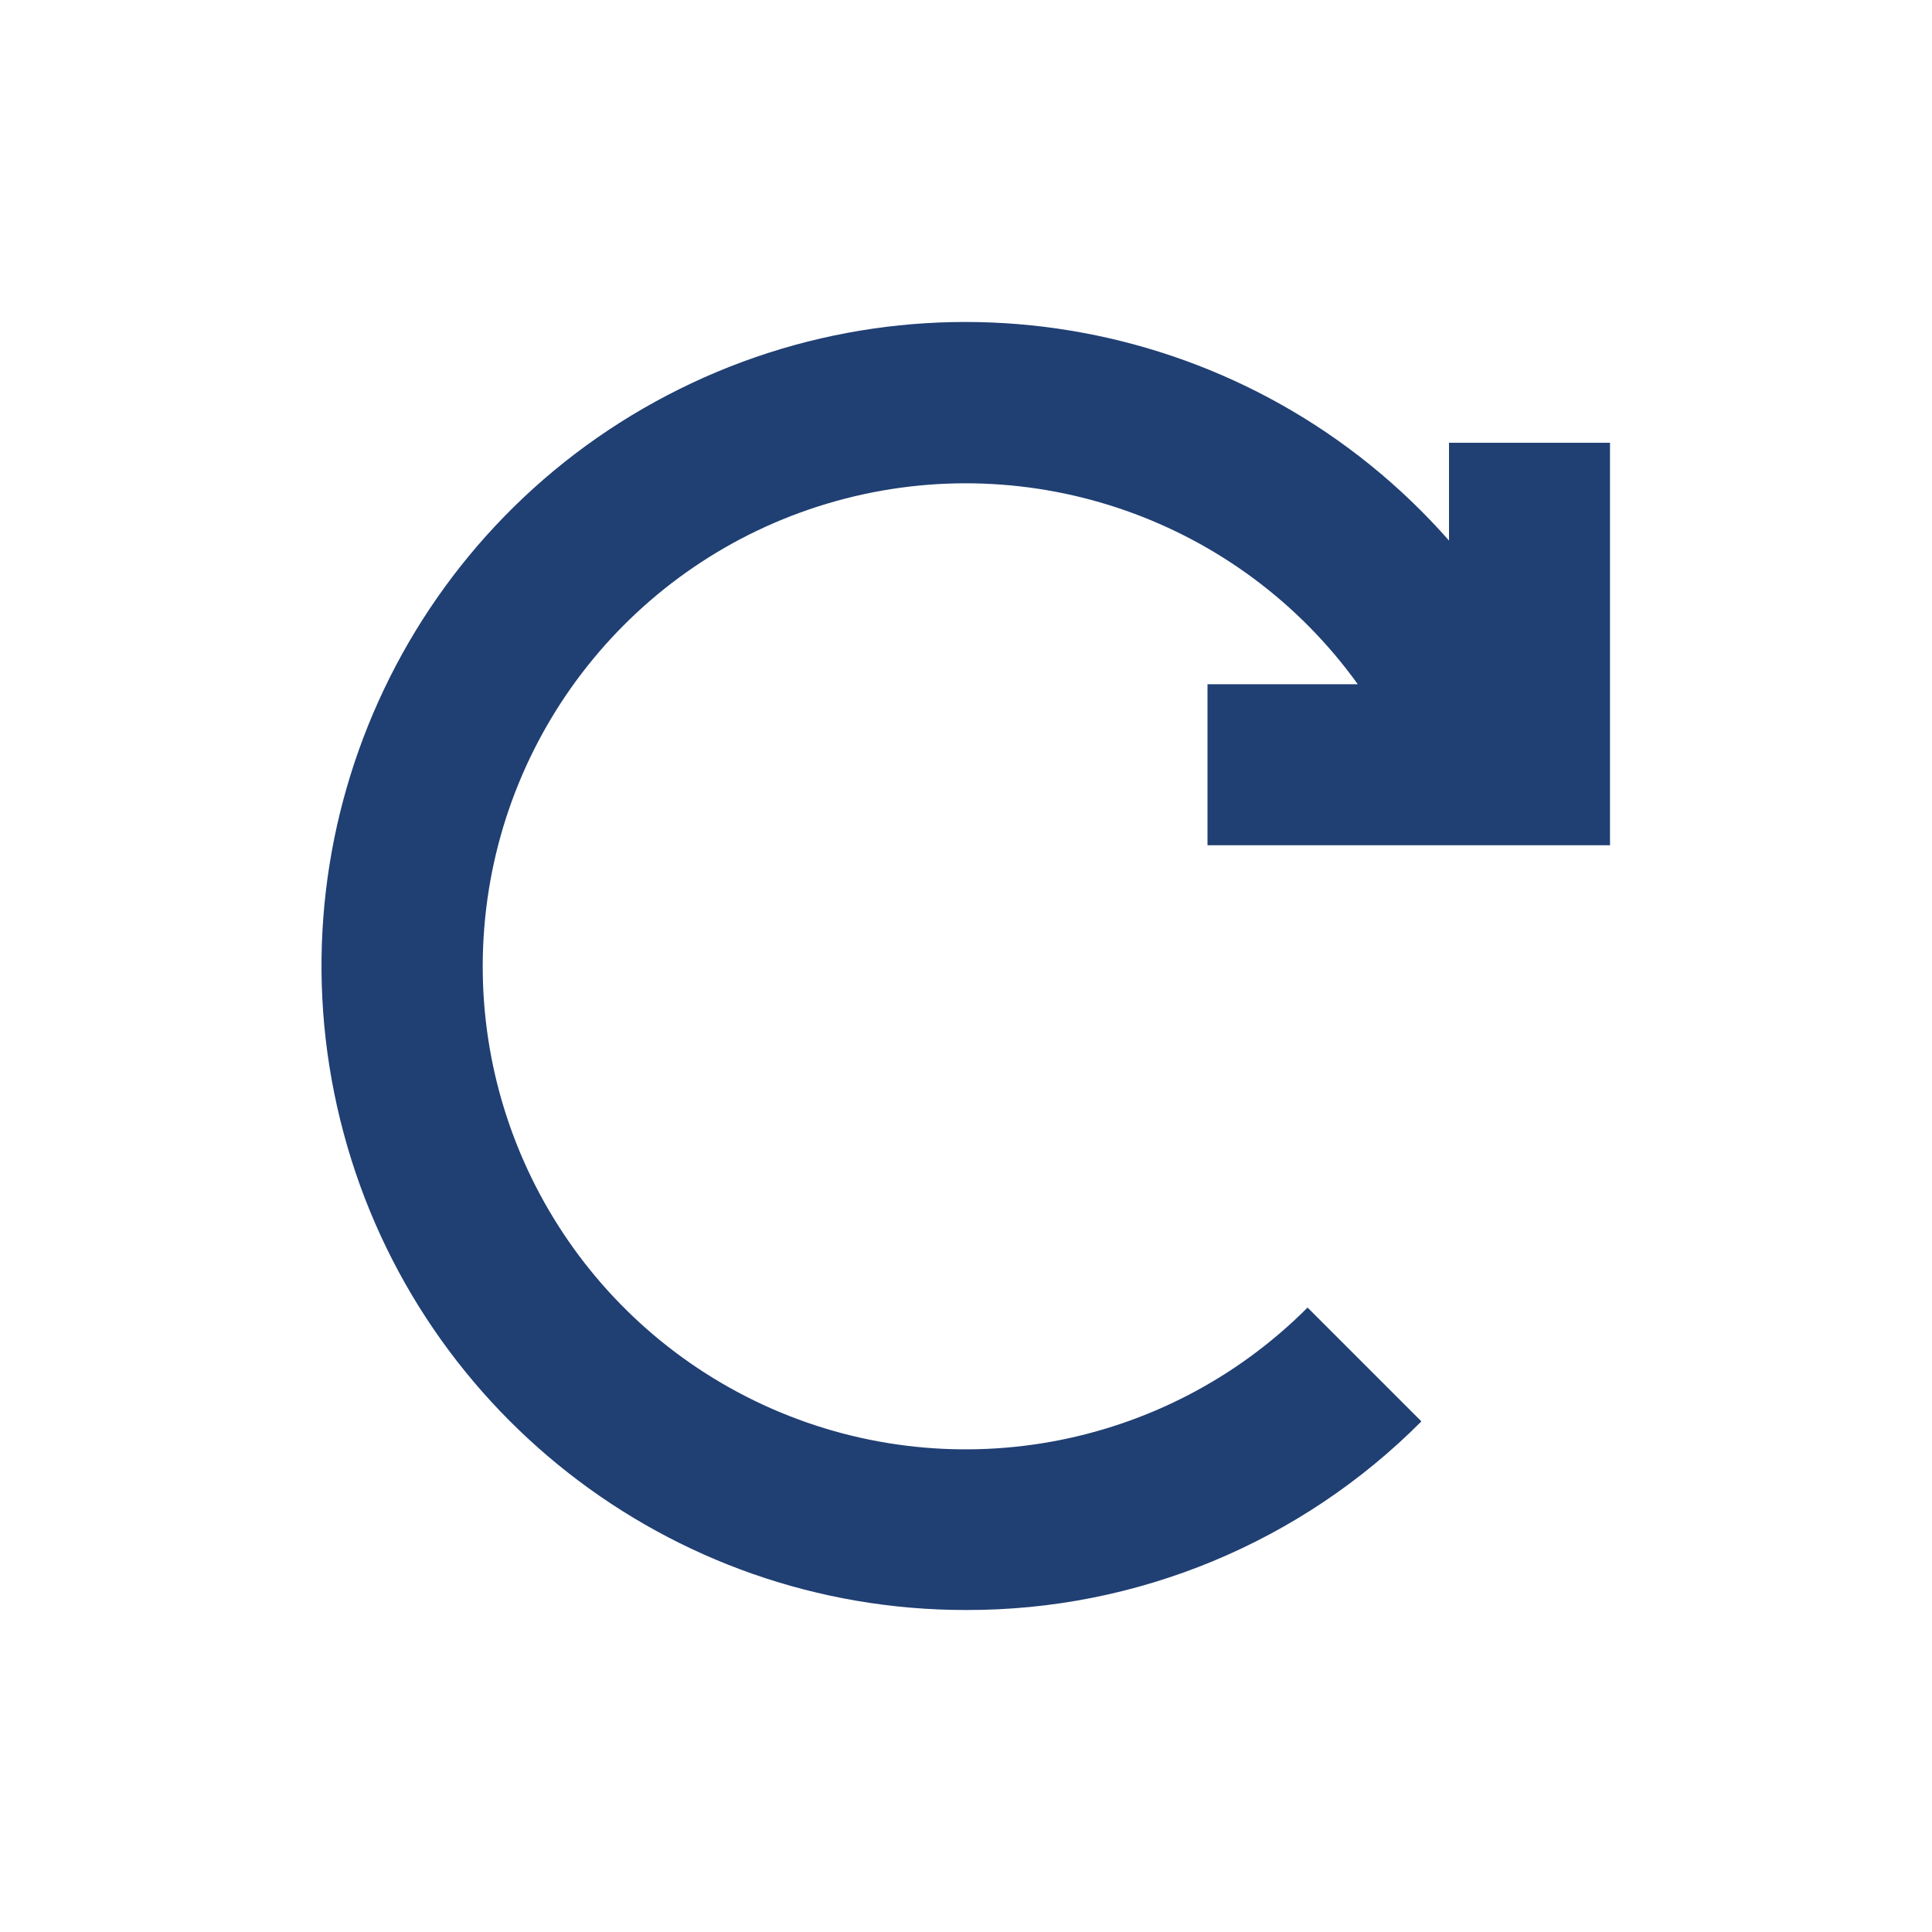
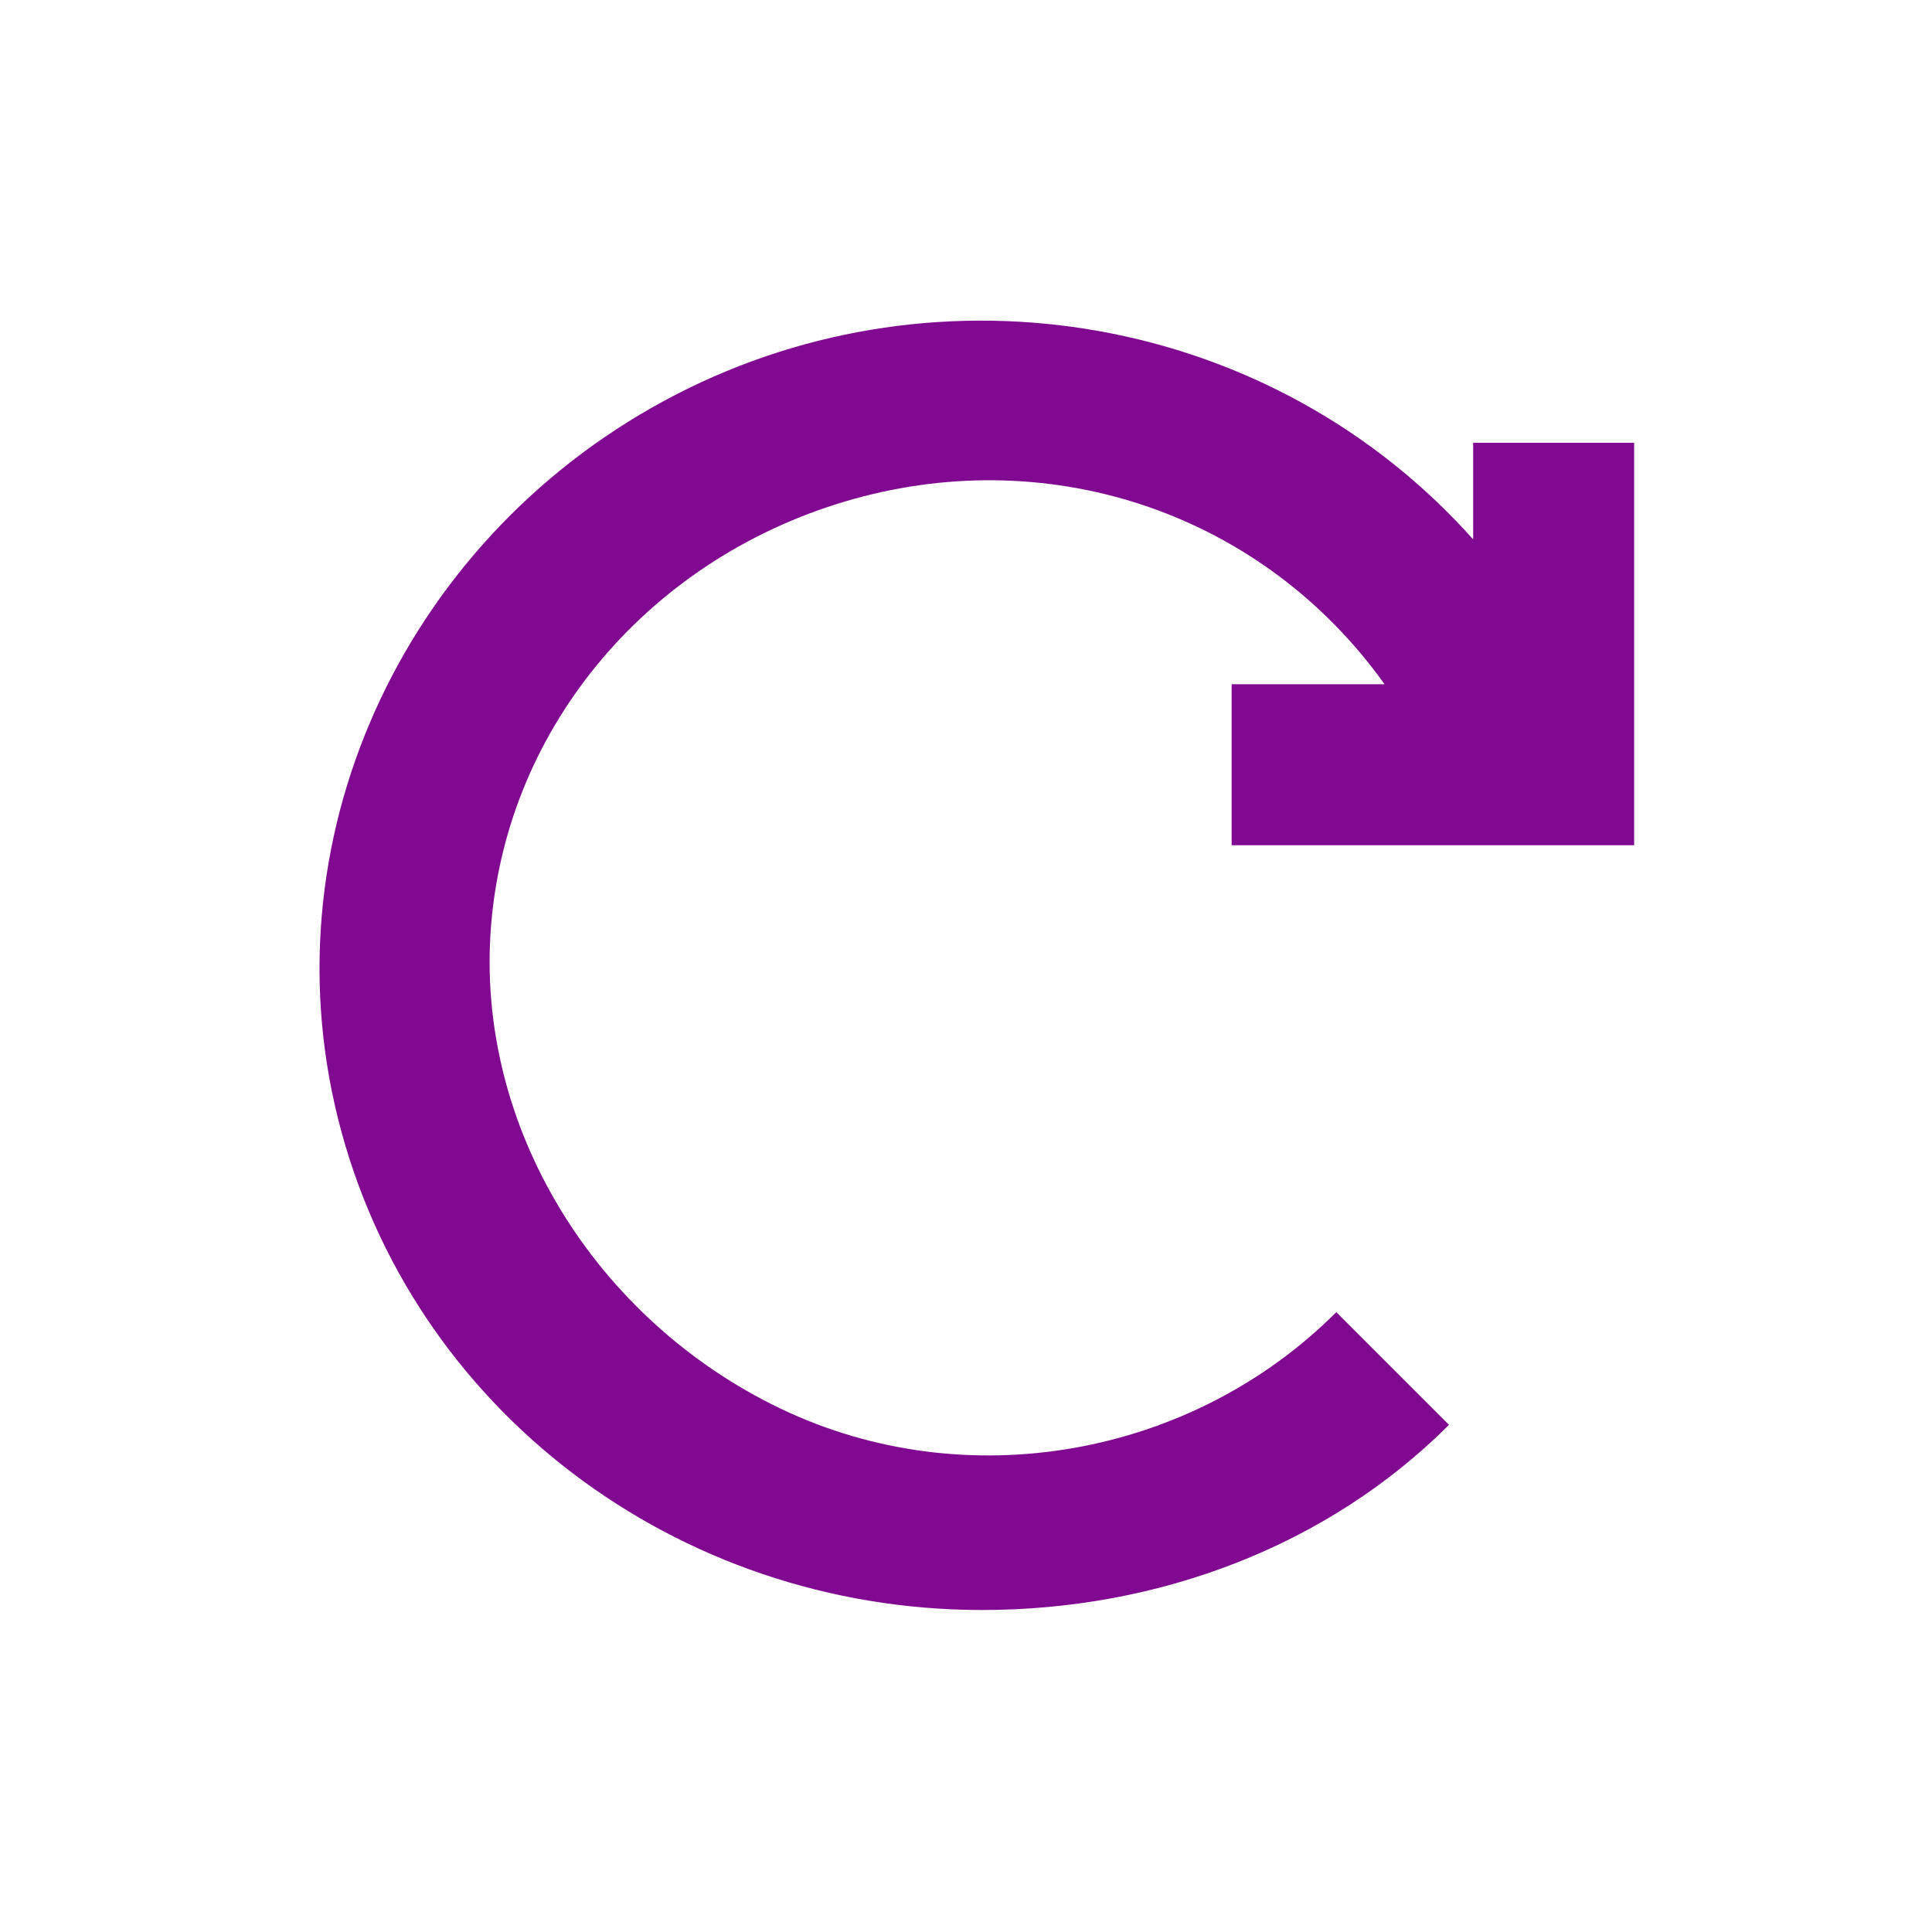
- <svg xmlns="http://www.w3.org/2000/svg" width="24px" height="24px" viewBox="0 0 24 24" version="1.1">
-   <g id="Artboard" stroke="none" stroke-width="1" fill="none" fill-rule="evenodd">
+ <svg xmlns="http://www.w3.org/2000/svg" version="1.1" id="svg10" x="0px" y="0px" viewBox="0 0 24 24" style="enable-background:new 0 0 24 24;" xml:space="preserve">
+   <style type="text/css">
+ 	.st0{fill:none;}
+ 	.st1{fill:#810890;}
+ </style>
+   <g id="Artboard">
    <g id="ic-update" transform="translate(2, 2)">
-       <polygon id="Rectangle_4642" points="0 0 20 0 20 20 0 20" />
-       <path d="M13,8.5 L18,8.5 L18,3.5 L16,3.5 L16,4.715 C13.566,1.949 9.557,1.203 6.291,2.909 C3.024,4.615 1.346,8.331 2.226,11.91 C3.105,15.488 6.315,18.003 10,18 C12.123,18.006 14.16,17.162 15.657,15.657 L14.243,14.243 C12.466,16.024 9.766,16.506 7.482,15.452 C5.198,14.397 3.814,12.03 4.016,9.522 C4.218,7.014 5.963,4.899 8.387,4.224 C10.81,3.549 13.398,4.458 14.867,6.5 L13,6.5 L13,8.5 Z" id="Path_18962" fill="#203f73" fill-rule="nonzero" />
+       <polygon id="Rectangle_4642" class="st0" points="0,0 20,0 20,20 0,20   " />
+       <path id="Path_18962" class="st1" d="M13.2,8.5h5.1v-5h-2v1.2c-2.5-2.8-6.6-3.5-9.9-1.8    s-5.1,5.4-4.2,9s4.2,6.1,8,6.1c2.2,0,4.3-0.8,5.8-2.3l-1.4-1.4c-1.8,1.8-4.6,2.3-6.9,1.2s-3.8-3.5-3.6-6s2-4.6,4.5-5.3    s5.1,0.2,6.6,2.3h-1.9v2H13.2z" />
    </g>
  </g>
</svg>
